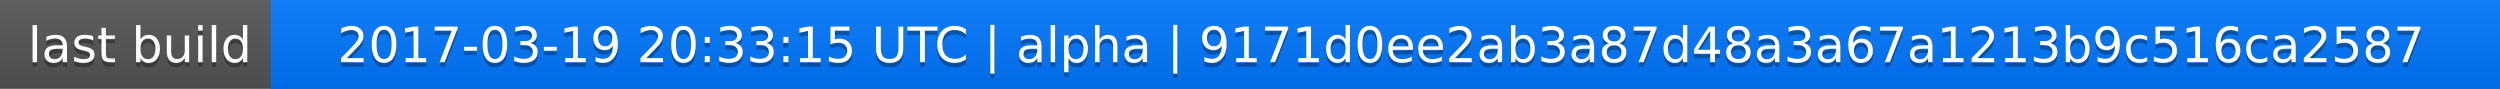
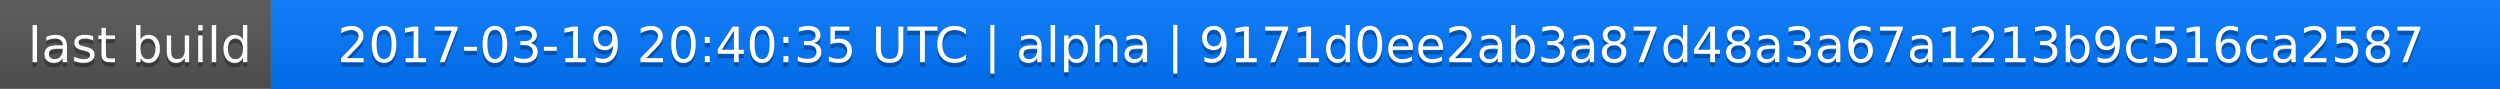
<svg xmlns="http://www.w3.org/2000/svg" width="563" height="20">
  <linearGradient id="a" x2="0" y2="100%">
    <stop offset="0" stop-color="#bbb" stop-opacity=".1" />
    <stop offset="1" stop-opacity=".1" />
  </linearGradient>
  <rect rx="0" width="563" height="20" fill="#555" />
  <rect rx="0" x="61" width="502" height="20" fill="#07f" />
  <path fill="#07f" d="M61 0h4v20h-4z" />
  <rect rx="0" width="563" height="20" fill="url(#a)" />
  <g fill="#fff" text-anchor="middle" font-family="DejaVu Sans,Verdana,Geneva,sans-serif" font-size="11">
    <text x="31.5" y="15" fill="#010101" fill-opacity=".3">last build</text>
    <text x="31.5" y="14">last build</text>
-     <text x="311" y="15" fill="#010101" fill-opacity=".3">2017-03-19 20:33:15 UTC | alpha | 9171d0ee2ab3a87d48a3a67a1213b9c516ca2587</text>
-     <text x="311" y="14">2017-03-19 20:33:15 UTC | alpha | 9171d0ee2ab3a87d48a3a67a1213b9c516ca2587</text>
+     <text x="311" y="15" fill="#010101" fill-opacity=".3">2017-03-19 20:40:35 UTC | alpha | 9171d0ee2ab3a87d48a3a67a1213b9c516ca2587</text>
+     <text x="311" y="14">2017-03-19 20:40:35 UTC | alpha | 9171d0ee2ab3a87d48a3a67a1213b9c516ca2587</text>
  </g>
</svg>
